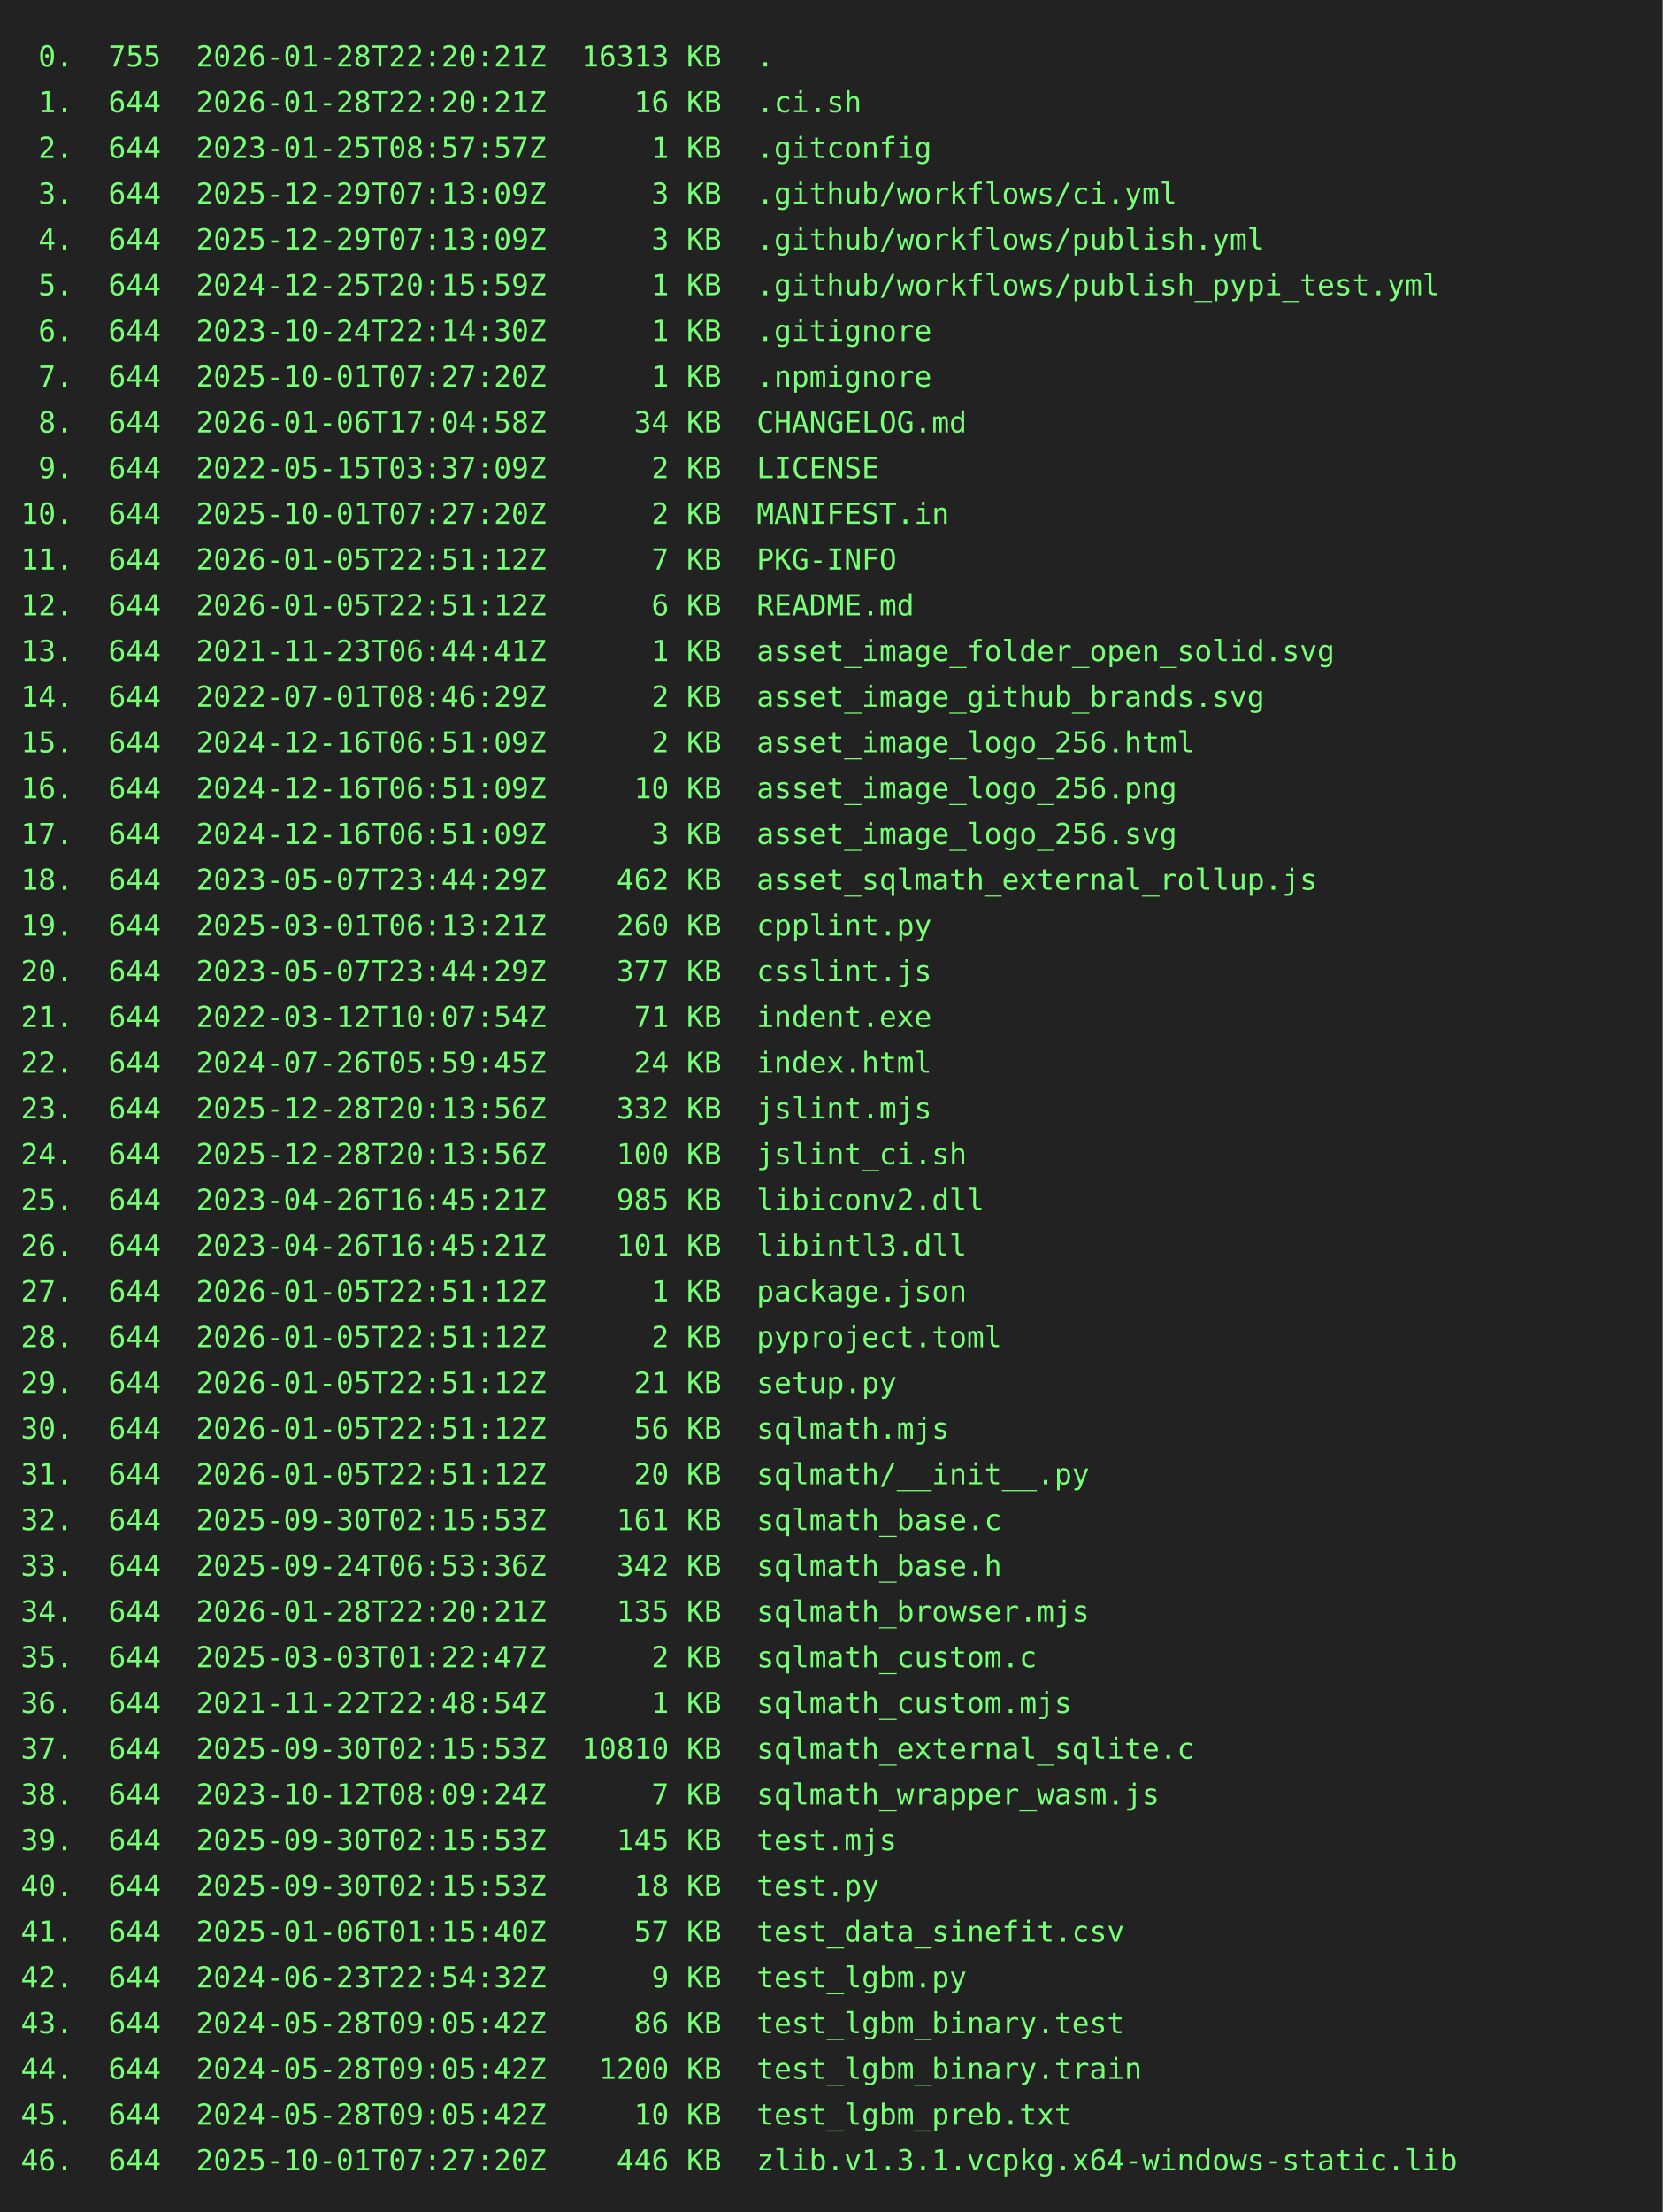
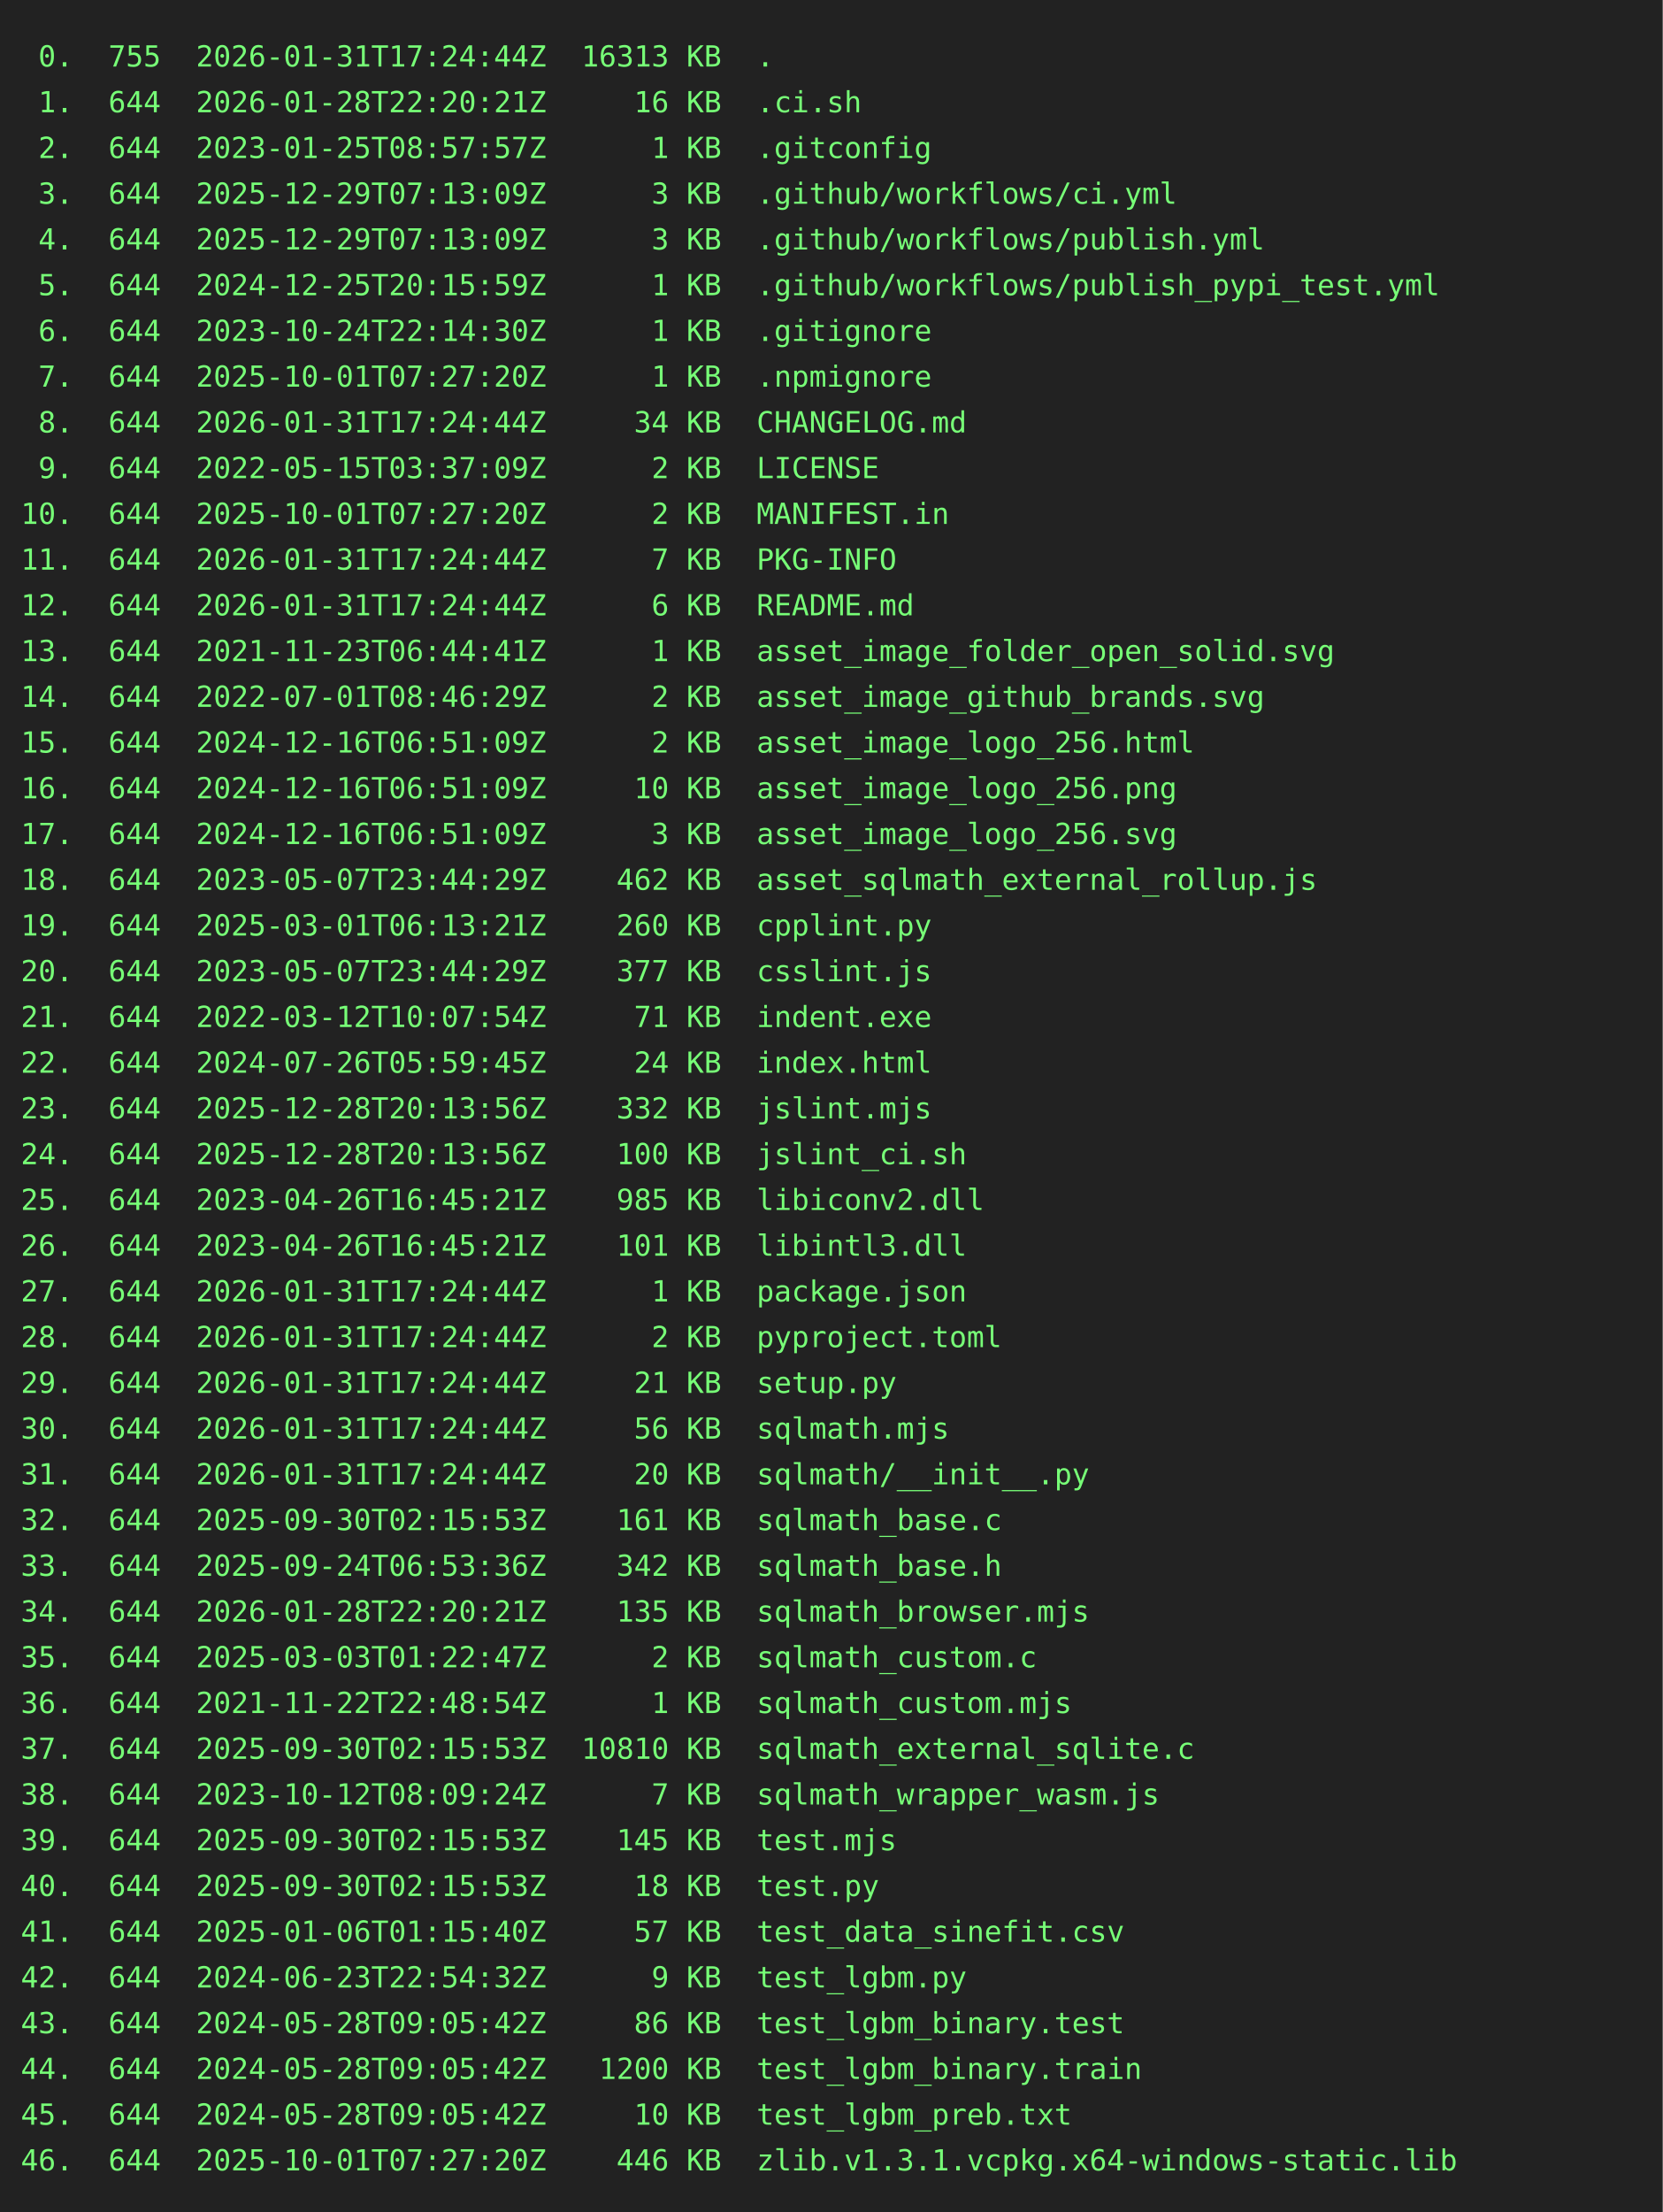
<svg xmlns="http://www.w3.org/2000/svg" height="1064" width="800">
  <rect height="1064" fill="#222" width="800" />
  <text fill="#7f7" font-family="consolas, menlo, monospace" font-size="14" xml:space="preserve">
-     <tspan lengthAdjust="spacingAndGlyphs" textLength="768" x="10" y="32"> 0.  755  2026-01-28T22:20:21Z  16313 KB  .                                                      </tspan>
+     <tspan lengthAdjust="spacingAndGlyphs" textLength="768" x="10" y="32"> 0.  755  2026-01-31T17:24:44Z  16313 KB  .                                                      </tspan>
    <tspan lengthAdjust="spacingAndGlyphs" textLength="768" x="10" y="54"> 1.  644  2026-01-28T22:20:21Z     16 KB  .ci.sh                                                 </tspan>
    <tspan lengthAdjust="spacingAndGlyphs" textLength="768" x="10" y="76"> 2.  644  2023-01-25T08:57:57Z      1 KB  .gitconfig                                             </tspan>
    <tspan lengthAdjust="spacingAndGlyphs" textLength="768" x="10" y="98"> 3.  644  2025-12-29T07:13:09Z      3 KB  .github/workflows/ci.yml                               </tspan>
    <tspan lengthAdjust="spacingAndGlyphs" textLength="768" x="10" y="120"> 4.  644  2025-12-29T07:13:09Z      3 KB  .github/workflows/publish.yml                          </tspan>
    <tspan lengthAdjust="spacingAndGlyphs" textLength="768" x="10" y="142"> 5.  644  2024-12-25T20:15:59Z      1 KB  .github/workflows/publish_pypi_test.yml                </tspan>
    <tspan lengthAdjust="spacingAndGlyphs" textLength="768" x="10" y="164"> 6.  644  2023-10-24T22:14:30Z      1 KB  .gitignore                                             </tspan>
    <tspan lengthAdjust="spacingAndGlyphs" textLength="768" x="10" y="186"> 7.  644  2025-10-01T07:27:20Z      1 KB  .npmignore                                             </tspan>
-     <tspan lengthAdjust="spacingAndGlyphs" textLength="768" x="10" y="208"> 8.  644  2026-01-06T17:04:58Z     34 KB  CHANGELOG.md                                           </tspan>
+     <tspan lengthAdjust="spacingAndGlyphs" textLength="768" x="10" y="208"> 8.  644  2026-01-31T17:24:44Z     34 KB  CHANGELOG.md                                           </tspan>
    <tspan lengthAdjust="spacingAndGlyphs" textLength="768" x="10" y="230"> 9.  644  2022-05-15T03:37:09Z      2 KB  LICENSE                                                </tspan>
    <tspan lengthAdjust="spacingAndGlyphs" textLength="768" x="10" y="252">10.  644  2025-10-01T07:27:20Z      2 KB  MANIFEST.in                                            </tspan>
-     <tspan lengthAdjust="spacingAndGlyphs" textLength="768" x="10" y="274">11.  644  2026-01-05T22:51:12Z      7 KB  PKG-INFO                                               </tspan>
-     <tspan lengthAdjust="spacingAndGlyphs" textLength="768" x="10" y="296">12.  644  2026-01-05T22:51:12Z      6 KB  README.md                                              </tspan>
+     <tspan lengthAdjust="spacingAndGlyphs" textLength="768" x="10" y="274">11.  644  2026-01-31T17:24:44Z      7 KB  PKG-INFO                                               </tspan>
+     <tspan lengthAdjust="spacingAndGlyphs" textLength="768" x="10" y="296">12.  644  2026-01-31T17:24:44Z      6 KB  README.md                                              </tspan>
    <tspan lengthAdjust="spacingAndGlyphs" textLength="768" x="10" y="318">13.  644  2021-11-23T06:44:41Z      1 KB  asset_image_folder_open_solid.svg                      </tspan>
    <tspan lengthAdjust="spacingAndGlyphs" textLength="768" x="10" y="340">14.  644  2022-07-01T08:46:29Z      2 KB  asset_image_github_brands.svg                          </tspan>
    <tspan lengthAdjust="spacingAndGlyphs" textLength="768" x="10" y="362">15.  644  2024-12-16T06:51:09Z      2 KB  asset_image_logo_256.html                              </tspan>
    <tspan lengthAdjust="spacingAndGlyphs" textLength="768" x="10" y="384">16.  644  2024-12-16T06:51:09Z     10 KB  asset_image_logo_256.png                               </tspan>
    <tspan lengthAdjust="spacingAndGlyphs" textLength="768" x="10" y="406">17.  644  2024-12-16T06:51:09Z      3 KB  asset_image_logo_256.svg                               </tspan>
    <tspan lengthAdjust="spacingAndGlyphs" textLength="768" x="10" y="428">18.  644  2023-05-07T23:44:29Z    462 KB  asset_sqlmath_external_rollup.js                       </tspan>
    <tspan lengthAdjust="spacingAndGlyphs" textLength="768" x="10" y="450">19.  644  2025-03-01T06:13:21Z    260 KB  cpplint.py                                             </tspan>
    <tspan lengthAdjust="spacingAndGlyphs" textLength="768" x="10" y="472">20.  644  2023-05-07T23:44:29Z    377 KB  csslint.js                                             </tspan>
    <tspan lengthAdjust="spacingAndGlyphs" textLength="768" x="10" y="494">21.  644  2022-03-12T10:07:54Z     71 KB  indent.exe                                             </tspan>
    <tspan lengthAdjust="spacingAndGlyphs" textLength="768" x="10" y="516">22.  644  2024-07-26T05:59:45Z     24 KB  index.html                                             </tspan>
    <tspan lengthAdjust="spacingAndGlyphs" textLength="768" x="10" y="538">23.  644  2025-12-28T20:13:56Z    332 KB  jslint.mjs                                             </tspan>
    <tspan lengthAdjust="spacingAndGlyphs" textLength="768" x="10" y="560">24.  644  2025-12-28T20:13:56Z    100 KB  jslint_ci.sh                                           </tspan>
    <tspan lengthAdjust="spacingAndGlyphs" textLength="768" x="10" y="582">25.  644  2023-04-26T16:45:21Z    985 KB  libiconv2.dll                                          </tspan>
    <tspan lengthAdjust="spacingAndGlyphs" textLength="768" x="10" y="604">26.  644  2023-04-26T16:45:21Z    101 KB  libintl3.dll                                           </tspan>
-     <tspan lengthAdjust="spacingAndGlyphs" textLength="768" x="10" y="626">27.  644  2026-01-05T22:51:12Z      1 KB  package.json                                           </tspan>
-     <tspan lengthAdjust="spacingAndGlyphs" textLength="768" x="10" y="648">28.  644  2026-01-05T22:51:12Z      2 KB  pyproject.toml                                         </tspan>
-     <tspan lengthAdjust="spacingAndGlyphs" textLength="768" x="10" y="670">29.  644  2026-01-05T22:51:12Z     21 KB  setup.py                                               </tspan>
-     <tspan lengthAdjust="spacingAndGlyphs" textLength="768" x="10" y="692">30.  644  2026-01-05T22:51:12Z     56 KB  sqlmath.mjs                                            </tspan>
-     <tspan lengthAdjust="spacingAndGlyphs" textLength="768" x="10" y="714">31.  644  2026-01-05T22:51:12Z     20 KB  sqlmath/__init__.py                                    </tspan>
+     <tspan lengthAdjust="spacingAndGlyphs" textLength="768" x="10" y="626">27.  644  2026-01-31T17:24:44Z      1 KB  package.json                                           </tspan>
+     <tspan lengthAdjust="spacingAndGlyphs" textLength="768" x="10" y="648">28.  644  2026-01-31T17:24:44Z      2 KB  pyproject.toml                                         </tspan>
+     <tspan lengthAdjust="spacingAndGlyphs" textLength="768" x="10" y="670">29.  644  2026-01-31T17:24:44Z     21 KB  setup.py                                               </tspan>
+     <tspan lengthAdjust="spacingAndGlyphs" textLength="768" x="10" y="692">30.  644  2026-01-31T17:24:44Z     56 KB  sqlmath.mjs                                            </tspan>
+     <tspan lengthAdjust="spacingAndGlyphs" textLength="768" x="10" y="714">31.  644  2026-01-31T17:24:44Z     20 KB  sqlmath/__init__.py                                    </tspan>
    <tspan lengthAdjust="spacingAndGlyphs" textLength="768" x="10" y="736">32.  644  2025-09-30T02:15:53Z    161 KB  sqlmath_base.c                                         </tspan>
    <tspan lengthAdjust="spacingAndGlyphs" textLength="768" x="10" y="758">33.  644  2025-09-24T06:53:36Z    342 KB  sqlmath_base.h                                         </tspan>
    <tspan lengthAdjust="spacingAndGlyphs" textLength="768" x="10" y="780">34.  644  2026-01-28T22:20:21Z    135 KB  sqlmath_browser.mjs                                    </tspan>
    <tspan lengthAdjust="spacingAndGlyphs" textLength="768" x="10" y="802">35.  644  2025-03-03T01:22:47Z      2 KB  sqlmath_custom.c                                       </tspan>
    <tspan lengthAdjust="spacingAndGlyphs" textLength="768" x="10" y="824">36.  644  2021-11-22T22:48:54Z      1 KB  sqlmath_custom.mjs                                     </tspan>
    <tspan lengthAdjust="spacingAndGlyphs" textLength="768" x="10" y="846">37.  644  2025-09-30T02:15:53Z  10810 KB  sqlmath_external_sqlite.c                              </tspan>
    <tspan lengthAdjust="spacingAndGlyphs" textLength="768" x="10" y="868">38.  644  2023-10-12T08:09:24Z      7 KB  sqlmath_wrapper_wasm.js                                </tspan>
    <tspan lengthAdjust="spacingAndGlyphs" textLength="768" x="10" y="890">39.  644  2025-09-30T02:15:53Z    145 KB  test.mjs                                               </tspan>
    <tspan lengthAdjust="spacingAndGlyphs" textLength="768" x="10" y="912">40.  644  2025-09-30T02:15:53Z     18 KB  test.py                                                </tspan>
    <tspan lengthAdjust="spacingAndGlyphs" textLength="768" x="10" y="934">41.  644  2025-01-06T01:15:40Z     57 KB  test_data_sinefit.csv                                  </tspan>
    <tspan lengthAdjust="spacingAndGlyphs" textLength="768" x="10" y="956">42.  644  2024-06-23T22:54:32Z      9 KB  test_lgbm.py                                           </tspan>
    <tspan lengthAdjust="spacingAndGlyphs" textLength="768" x="10" y="978">43.  644  2024-05-28T09:05:42Z     86 KB  test_lgbm_binary.test                                  </tspan>
    <tspan lengthAdjust="spacingAndGlyphs" textLength="768" x="10" y="1000">44.  644  2024-05-28T09:05:42Z   1200 KB  test_lgbm_binary.train                                 </tspan>
    <tspan lengthAdjust="spacingAndGlyphs" textLength="768" x="10" y="1022">45.  644  2024-05-28T09:05:42Z     10 KB  test_lgbm_preb.txt                                     </tspan>
    <tspan lengthAdjust="spacingAndGlyphs" textLength="768" x="10" y="1044">46.  644  2025-10-01T07:27:20Z    446 KB  zlib.v1.3.1.vcpkg.x64-windows-static.lib               </tspan>
  </text>
</svg>
